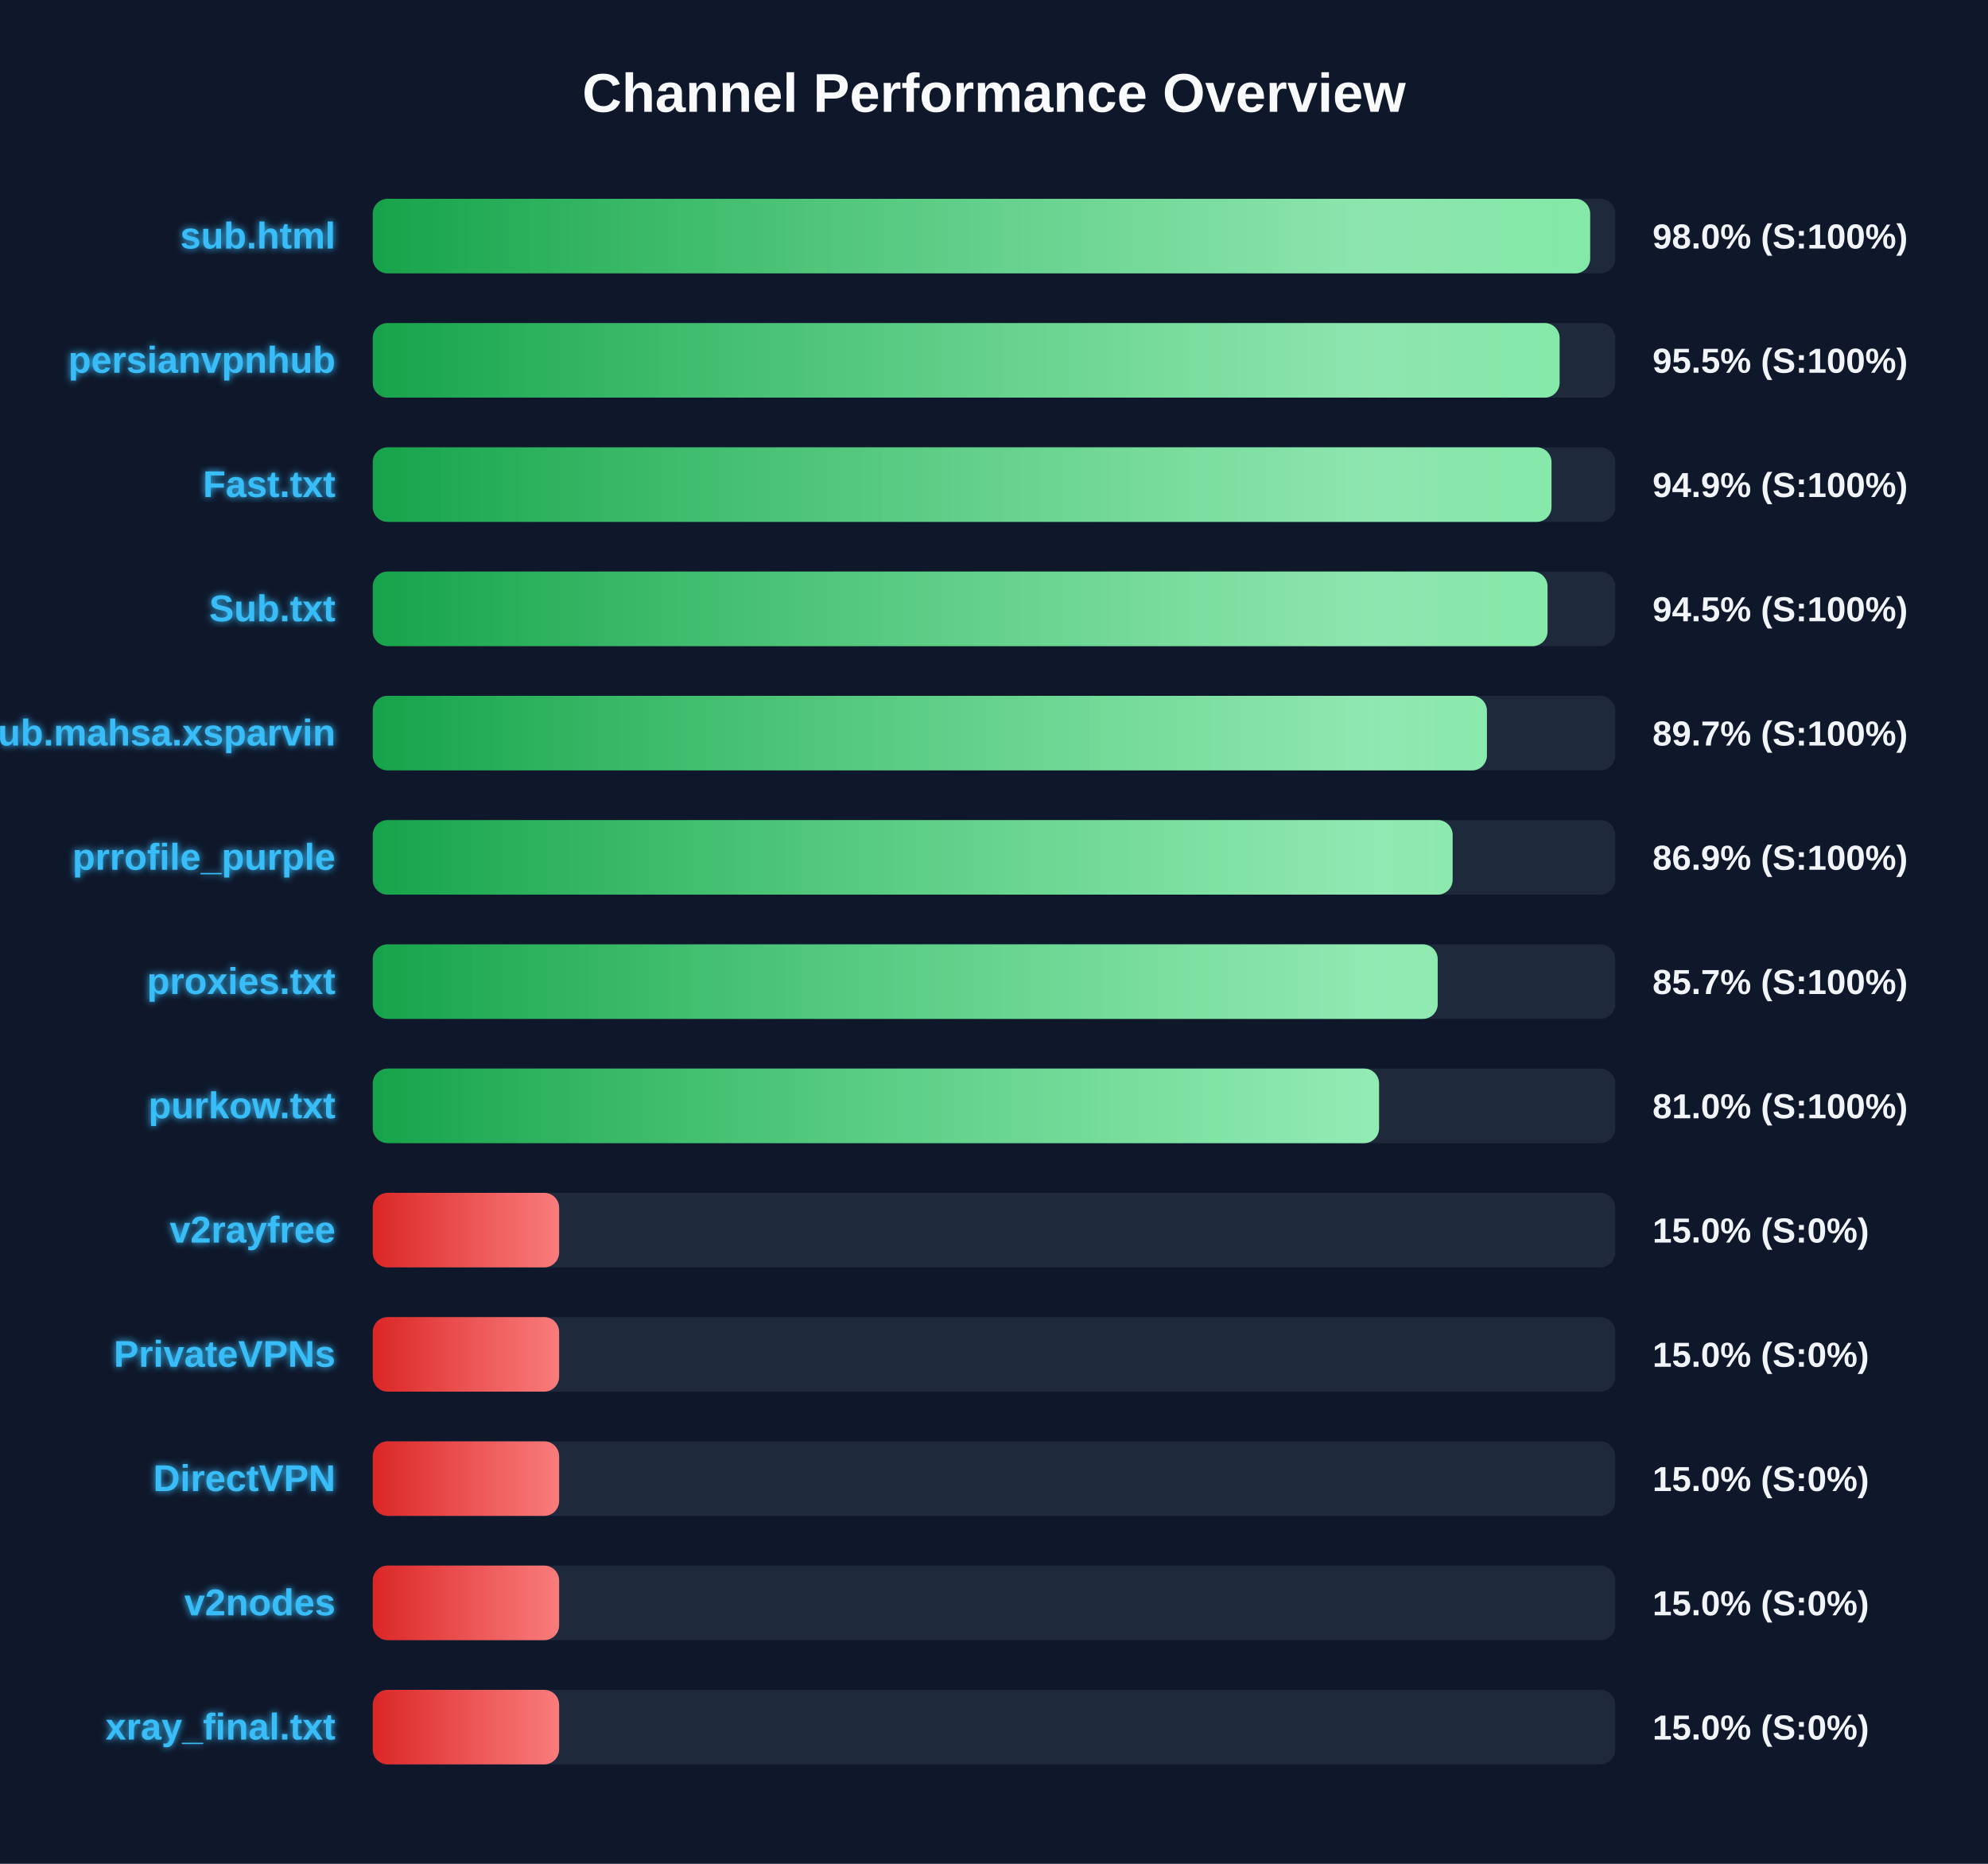
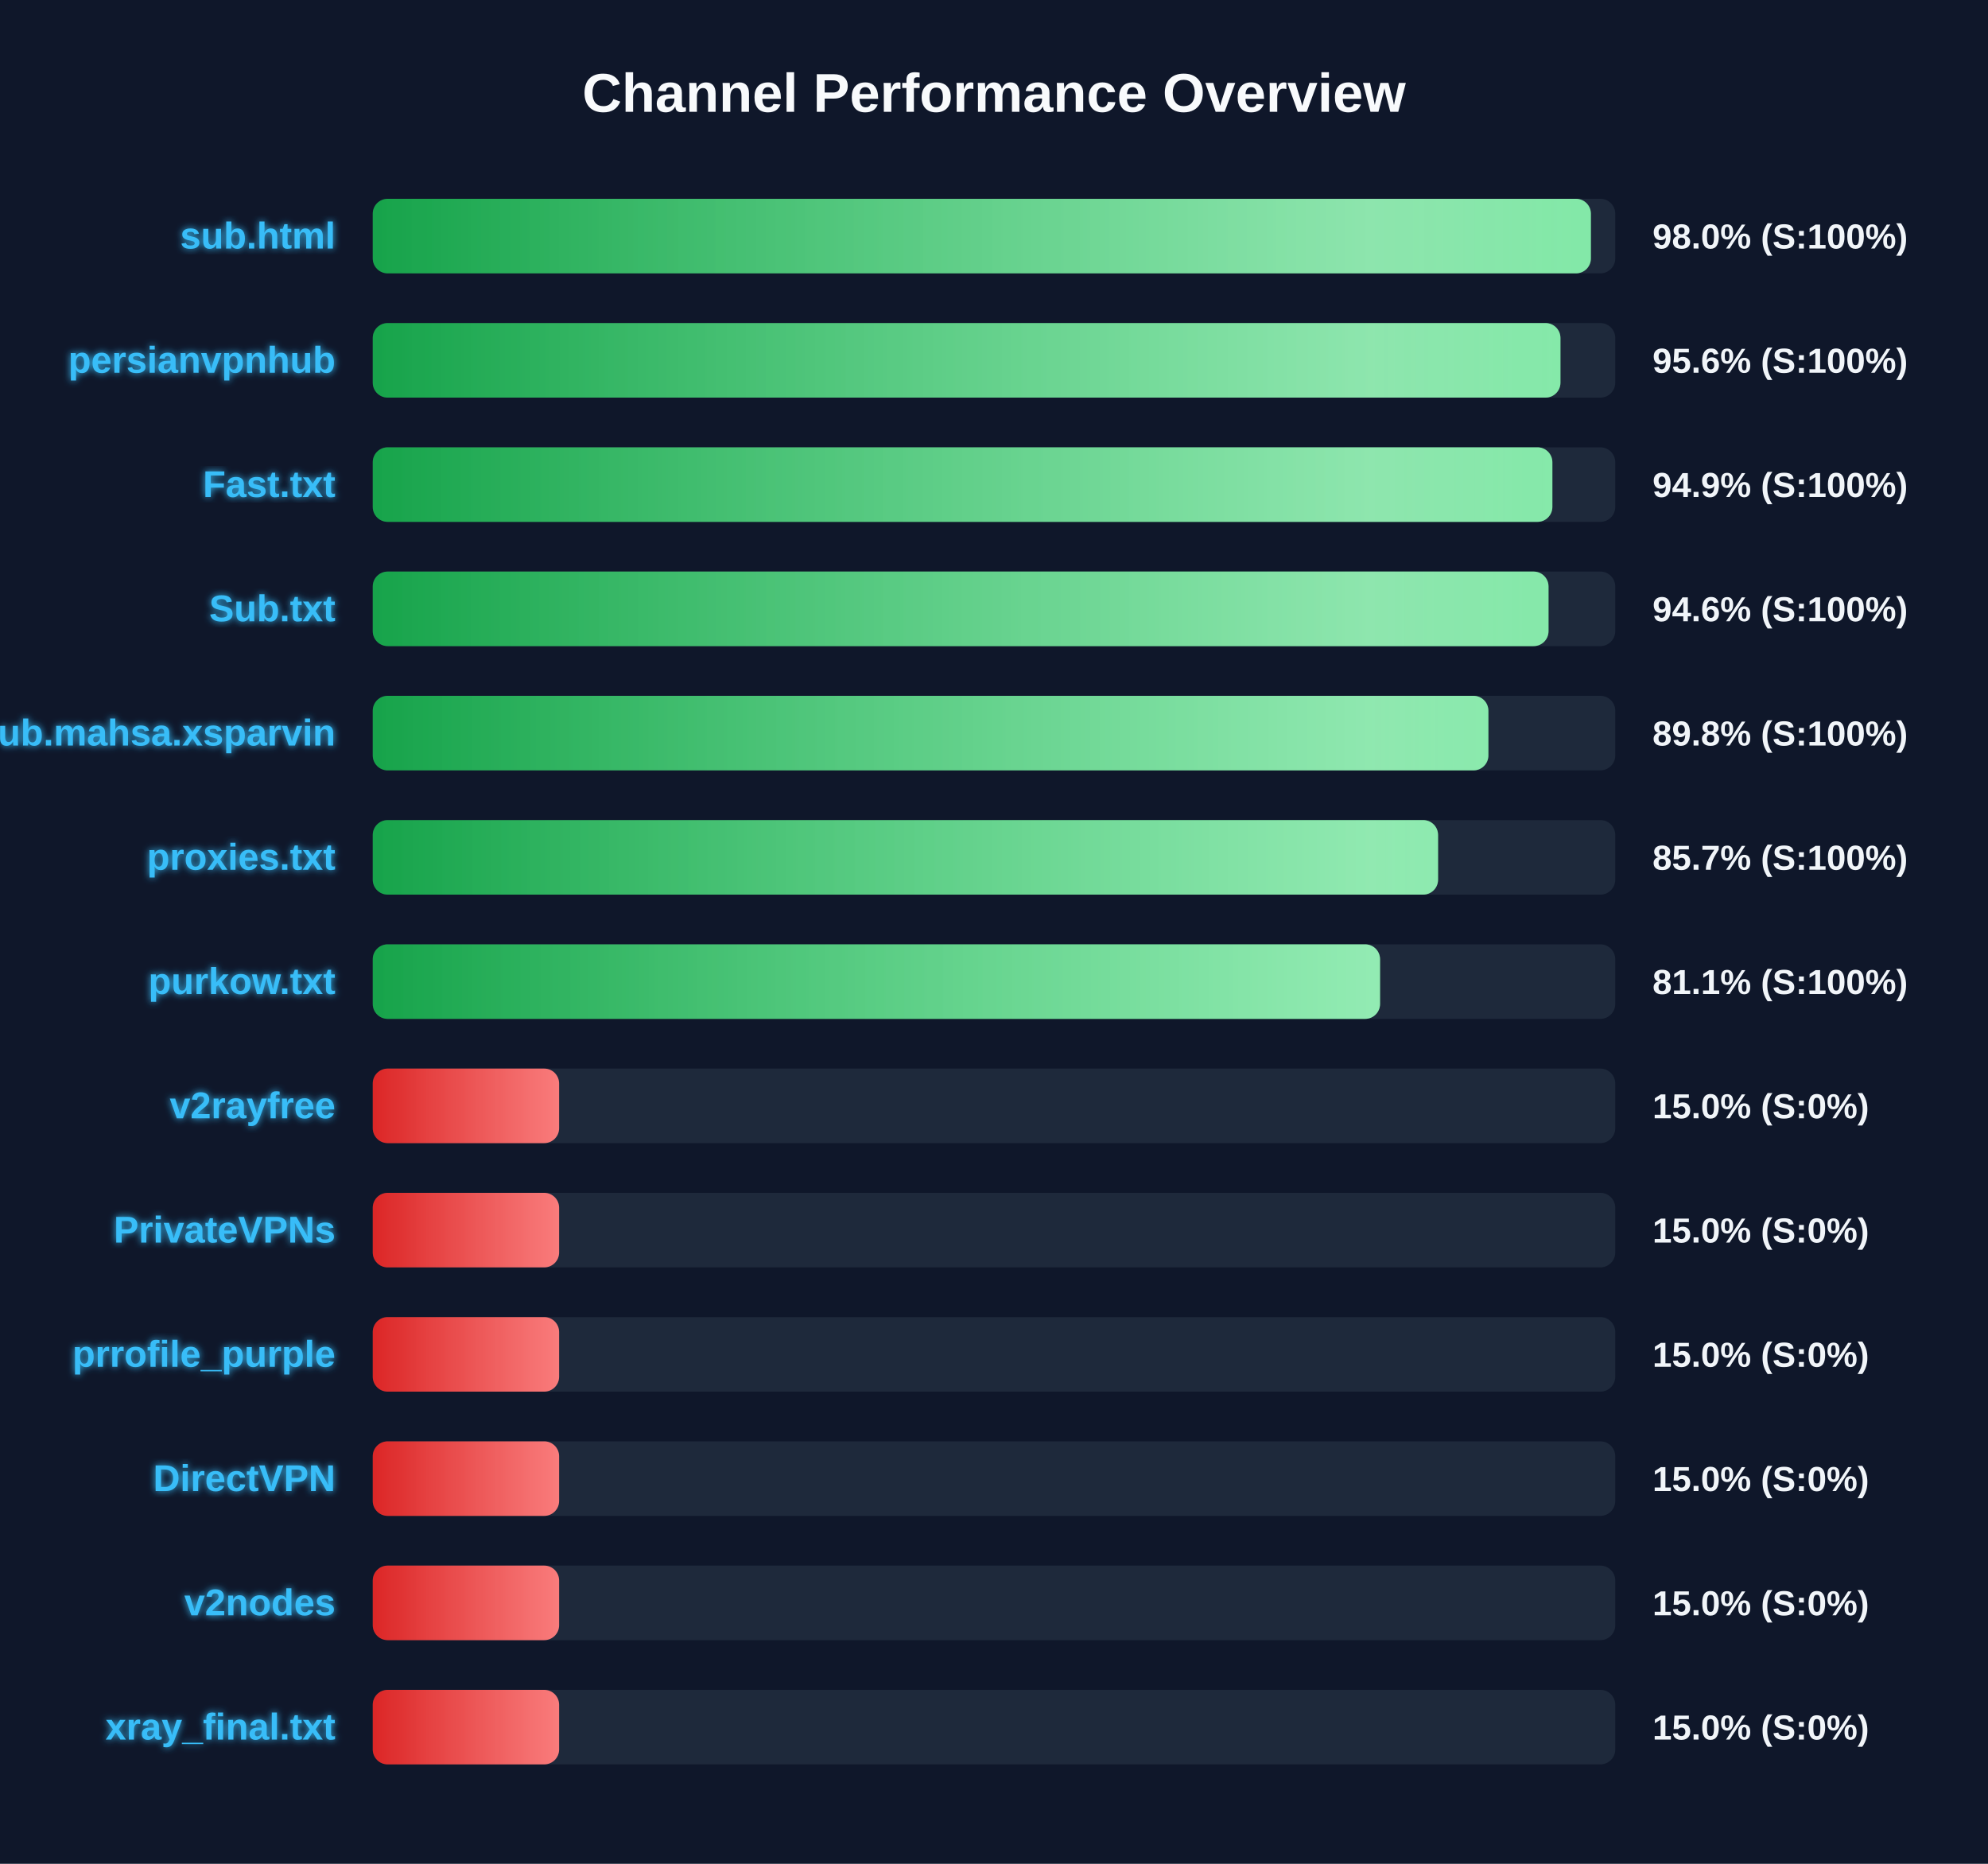
<svg xmlns="http://www.w3.org/2000/svg" width="800" height="750" version="1.1">
  <defs>
    <linearGradient id="grad-green" x1="0%" y1="0%" x2="100%" y2="0%">
      <stop offset="0%" stop-color="#16a34a" />
      <stop offset="100%" stop-color="#4ade80" />
    </linearGradient>
    <linearGradient id="grad-yellow" x1="0%" y1="0%" x2="100%" y2="0%">
      <stop offset="0%" stop-color="#ca8a04" />
      <stop offset="100%" stop-color="#fde047" />
    </linearGradient>
    <linearGradient id="grad-red" x1="0%" y1="0%" x2="100%" y2="0%">
      <stop offset="0%" stop-color="#dc2626" />
      <stop offset="100%" stop-color="#f87171" />
    </linearGradient>
    <linearGradient id="shimmer" x1="0%" y1="0%" x2="100%" y2="0%">
      <stop offset="0%" stop-color="rgba(255,255,255,0)" />
      <stop offset="50%" stop-color="rgba(255,255,255,0.4)" />
      <stop offset="100%" stop-color="rgba(255,255,255,0)" />
    </linearGradient>
    <filter id="glow" x="-20%" y="-20%" width="140%" height="140%">
      <feGaussianBlur stdDeviation="1.5" result="blur" />
      <feComposite in="SourceGraphic" in2="blur" operator="over" />
    </filter>
  </defs>
  <style>
        .bg-rect { fill: #0f172a; }
        .title { font: bold 22px 'Segoe UI', Arial, sans-serif; fill: #f8fafc; }
        .row { font: bold 15px 'Segoe UI', Arial, sans-serif; fill: #38bdf8; filter: url(#glow); }
        .score { font: bold 14px 'Segoe UI', Arial, sans-serif; fill: #f1f5f9; }
        @keyframes shimmer-anim {
            0% { transform: translateX(-100%); }
            100% { transform: translateX(200%); }
        }
        .shimmer-rect {
            animation: shimmer-anim 2.5s infinite linear;
        }
    </style>
  <rect width="100%" height="100%" class="bg-rect" />
  <text x="400" y="45" text-anchor="middle" class="title">Channel Performance Overview</text>
  <rect x="150" y="80" width="500" height="30" fill="#1e293b" rx="6" />
  <clipPath id="clip-0">
-     <rect x="150" y="80" width="489.9" height="30" rx="6" />
+     <rect x="150" y="80" width="490.2" height="30" rx="6" />
  </clipPath>
-   <rect x="150" y="80" width="489.9" height="30" fill="url(#grad-green)" rx="6" />
+   <rect x="150" y="80" width="490.2" height="30" fill="url(#grad-green)" rx="6" />
  <g clip-path="url(#clip-0)">
    <rect x="150" y="80" width="100%" height="30" fill="url(#shimmer)" class="shimmer-rect" />
  </g>
  <text x="135" y="100" text-anchor="end" class="row">sub.html</text>
  <text x="665" y="100" text-anchor="start" class="score">98.0% (S:100%)</text>
  <rect x="150" y="130" width="500" height="30" fill="#1e293b" rx="6" />
  <clipPath id="clip-1">
-     <rect x="150" y="130" width="477.6" height="30" rx="6" />
+     <rect x="150" y="130" width="477.95" height="30" rx="6" />
  </clipPath>
-   <rect x="150" y="130" width="477.6" height="30" fill="url(#grad-green)" rx="6" />
+   <rect x="150" y="130" width="477.95" height="30" fill="url(#grad-green)" rx="6" />
  <g clip-path="url(#clip-1)">
    <rect x="150" y="130" width="100%" height="30" fill="url(#shimmer)" class="shimmer-rect" />
  </g>
  <text x="135" y="150" text-anchor="end" class="row">persianvpnhub</text>
-   <text x="665" y="150" text-anchor="start" class="score">95.5% (S:100%)</text>
+   <text x="665" y="150" text-anchor="start" class="score">95.6% (S:100%)</text>
  <rect x="150" y="180" width="500" height="30" fill="#1e293b" rx="6" />
  <clipPath id="clip-2">
-     <rect x="150" y="180" width="474.35" height="30" rx="6" />
+     <rect x="150" y="180" width="474.7" height="30" rx="6" />
  </clipPath>
-   <rect x="150" y="180" width="474.35" height="30" fill="url(#grad-green)" rx="6" />
+   <rect x="150" y="180" width="474.7" height="30" fill="url(#grad-green)" rx="6" />
  <g clip-path="url(#clip-2)">
    <rect x="150" y="180" width="100%" height="30" fill="url(#shimmer)" class="shimmer-rect" />
  </g>
  <text x="135" y="200" text-anchor="end" class="row">Fast.txt</text>
  <text x="665" y="200" text-anchor="start" class="score">94.9% (S:100%)</text>
  <rect x="150" y="230" width="500" height="30" fill="#1e293b" rx="6" />
  <clipPath id="clip-3">
-     <rect x="150" y="230" width="472.75" height="30" rx="6" />
+     <rect x="150" y="230" width="473.15" height="30" rx="6" />
  </clipPath>
-   <rect x="150" y="230" width="472.75" height="30" fill="url(#grad-green)" rx="6" />
+   <rect x="150" y="230" width="473.15" height="30" fill="url(#grad-green)" rx="6" />
  <g clip-path="url(#clip-3)">
    <rect x="150" y="230" width="100%" height="30" fill="url(#shimmer)" class="shimmer-rect" />
  </g>
  <text x="135" y="250" text-anchor="end" class="row">Sub.txt</text>
-   <text x="665" y="250" text-anchor="start" class="score">94.5% (S:100%)</text>
+   <text x="665" y="250" text-anchor="start" class="score">94.6% (S:100%)</text>
  <rect x="150" y="280" width="500" height="30" fill="#1e293b" rx="6" />
  <clipPath id="clip-4">
-     <rect x="150" y="280" width="448.35" height="30" rx="6" />
+     <rect x="150" y="280" width="448.95" height="30" rx="6" />
  </clipPath>
-   <rect x="150" y="280" width="448.35" height="30" fill="url(#grad-green)" rx="6" />
+   <rect x="150" y="280" width="448.95" height="30" fill="url(#grad-green)" rx="6" />
  <g clip-path="url(#clip-4)">
    <rect x="150" y="280" width="100%" height="30" fill="url(#shimmer)" class="shimmer-rect" />
  </g>
  <text x="135" y="300" text-anchor="end" class="row">Sub.mahsa.xsparvin</text>
-   <text x="665" y="300" text-anchor="start" class="score">89.7% (S:100%)</text>
+   <text x="665" y="300" text-anchor="start" class="score">89.8% (S:100%)</text>
  <rect x="150" y="330" width="500" height="30" fill="#1e293b" rx="6" />
  <clipPath id="clip-5">
-     <rect x="150" y="330" width="434.55" height="30" rx="6" />
+     <rect x="150" y="330" width="428.7" height="30" rx="6" />
  </clipPath>
-   <rect x="150" y="330" width="434.55" height="30" fill="url(#grad-green)" rx="6" />
+   <rect x="150" y="330" width="428.7" height="30" fill="url(#grad-green)" rx="6" />
  <g clip-path="url(#clip-5)">
    <rect x="150" y="330" width="100%" height="30" fill="url(#shimmer)" class="shimmer-rect" />
  </g>
-   <text x="135" y="350" text-anchor="end" class="row">prrofile_purple</text>
-   <text x="665" y="350" text-anchor="start" class="score">86.9% (S:100%)</text>
+   <text x="135" y="350" text-anchor="end" class="row">proxies.txt</text>
+   <text x="665" y="350" text-anchor="start" class="score">85.7% (S:100%)</text>
  <rect x="150" y="380" width="500" height="30" fill="#1e293b" rx="6" />
  <clipPath id="clip-6">
-     <rect x="150" y="380" width="428.55" height="30" rx="6" />
+     <rect x="150" y="380" width="405.35" height="30" rx="6" />
  </clipPath>
-   <rect x="150" y="380" width="428.55" height="30" fill="url(#grad-green)" rx="6" />
+   <rect x="150" y="380" width="405.35" height="30" fill="url(#grad-green)" rx="6" />
  <g clip-path="url(#clip-6)">
    <rect x="150" y="380" width="100%" height="30" fill="url(#shimmer)" class="shimmer-rect" />
  </g>
-   <text x="135" y="400" text-anchor="end" class="row">proxies.txt</text>
-   <text x="665" y="400" text-anchor="start" class="score">85.7% (S:100%)</text>
+   <text x="135" y="400" text-anchor="end" class="row">purkow.txt</text>
+   <text x="665" y="400" text-anchor="start" class="score">81.1% (S:100%)</text>
  <rect x="150" y="430" width="500" height="30" fill="#1e293b" rx="6" />
  <clipPath id="clip-7">
-     <rect x="150" y="430" width="404.95" height="30" rx="6" />
+     <rect x="150" y="430" width="75.0" height="30" rx="6" />
  </clipPath>
-   <rect x="150" y="430" width="404.95" height="30" fill="url(#grad-green)" rx="6" />
+   <rect x="150" y="430" width="75.0" height="30" fill="url(#grad-red)" rx="6" />
  <g clip-path="url(#clip-7)">
    <rect x="150" y="430" width="100%" height="30" fill="url(#shimmer)" class="shimmer-rect" />
  </g>
-   <text x="135" y="450" text-anchor="end" class="row">purkow.txt</text>
-   <text x="665" y="450" text-anchor="start" class="score">81.0% (S:100%)</text>
+   <text x="135" y="450" text-anchor="end" class="row">v2rayfree</text>
+   <text x="665" y="450" text-anchor="start" class="score">15.0% (S:0%)</text>
  <rect x="150" y="480" width="500" height="30" fill="#1e293b" rx="6" />
  <clipPath id="clip-8">
    <rect x="150" y="480" width="75.0" height="30" rx="6" />
  </clipPath>
  <rect x="150" y="480" width="75.0" height="30" fill="url(#grad-red)" rx="6" />
  <g clip-path="url(#clip-8)">
    <rect x="150" y="480" width="100%" height="30" fill="url(#shimmer)" class="shimmer-rect" />
  </g>
-   <text x="135" y="500" text-anchor="end" class="row">v2rayfree</text>
+   <text x="135" y="500" text-anchor="end" class="row">PrivateVPNs</text>
  <text x="665" y="500" text-anchor="start" class="score">15.0% (S:0%)</text>
  <rect x="150" y="530" width="500" height="30" fill="#1e293b" rx="6" />
  <clipPath id="clip-9">
    <rect x="150" y="530" width="75.0" height="30" rx="6" />
  </clipPath>
  <rect x="150" y="530" width="75.0" height="30" fill="url(#grad-red)" rx="6" />
  <g clip-path="url(#clip-9)">
    <rect x="150" y="530" width="100%" height="30" fill="url(#shimmer)" class="shimmer-rect" />
  </g>
-   <text x="135" y="550" text-anchor="end" class="row">PrivateVPNs</text>
+   <text x="135" y="550" text-anchor="end" class="row">prrofile_purple</text>
  <text x="665" y="550" text-anchor="start" class="score">15.0% (S:0%)</text>
  <rect x="150" y="580" width="500" height="30" fill="#1e293b" rx="6" />
  <clipPath id="clip-10">
    <rect x="150" y="580" width="75.0" height="30" rx="6" />
  </clipPath>
  <rect x="150" y="580" width="75.0" height="30" fill="url(#grad-red)" rx="6" />
  <g clip-path="url(#clip-10)">
    <rect x="150" y="580" width="100%" height="30" fill="url(#shimmer)" class="shimmer-rect" />
  </g>
  <text x="135" y="600" text-anchor="end" class="row">DirectVPN</text>
  <text x="665" y="600" text-anchor="start" class="score">15.0% (S:0%)</text>
  <rect x="150" y="630" width="500" height="30" fill="#1e293b" rx="6" />
  <clipPath id="clip-11">
    <rect x="150" y="630" width="75.0" height="30" rx="6" />
  </clipPath>
  <rect x="150" y="630" width="75.0" height="30" fill="url(#grad-red)" rx="6" />
  <g clip-path="url(#clip-11)">
    <rect x="150" y="630" width="100%" height="30" fill="url(#shimmer)" class="shimmer-rect" />
  </g>
  <text x="135" y="650" text-anchor="end" class="row">v2nodes</text>
  <text x="665" y="650" text-anchor="start" class="score">15.0% (S:0%)</text>
  <rect x="150" y="680" width="500" height="30" fill="#1e293b" rx="6" />
  <clipPath id="clip-12">
    <rect x="150" y="680" width="75.0" height="30" rx="6" />
  </clipPath>
  <rect x="150" y="680" width="75.0" height="30" fill="url(#grad-red)" rx="6" />
  <g clip-path="url(#clip-12)">
    <rect x="150" y="680" width="100%" height="30" fill="url(#shimmer)" class="shimmer-rect" />
  </g>
  <text x="135" y="700" text-anchor="end" class="row">xray_final.txt</text>
  <text x="665" y="700" text-anchor="start" class="score">15.0% (S:0%)</text>
</svg>
